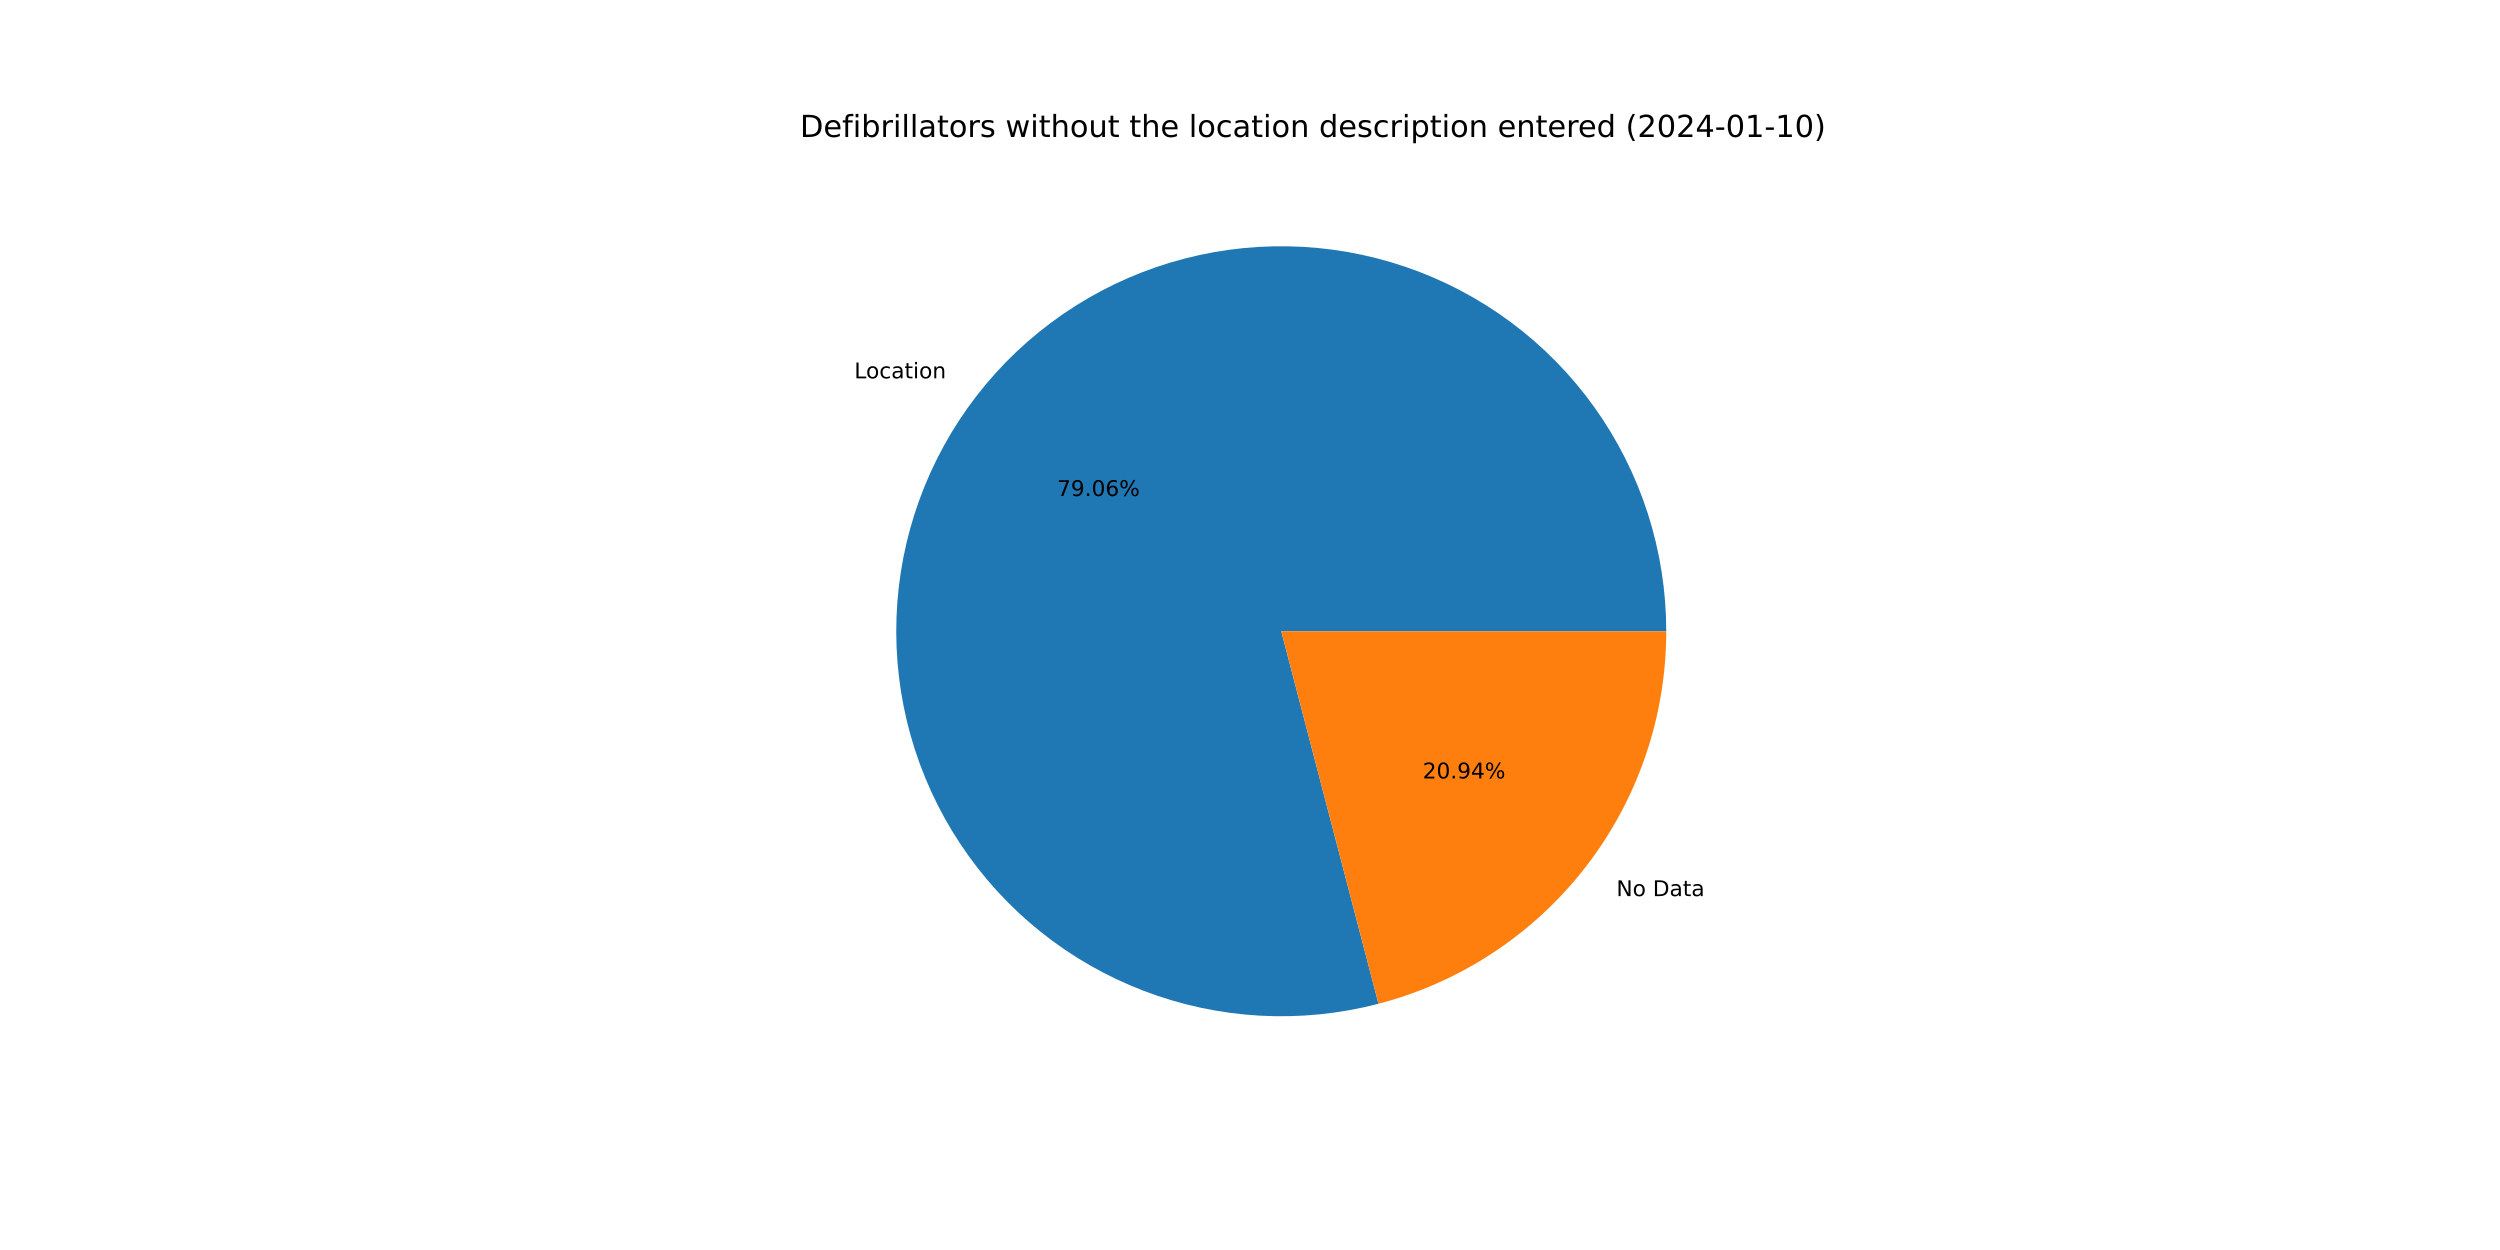
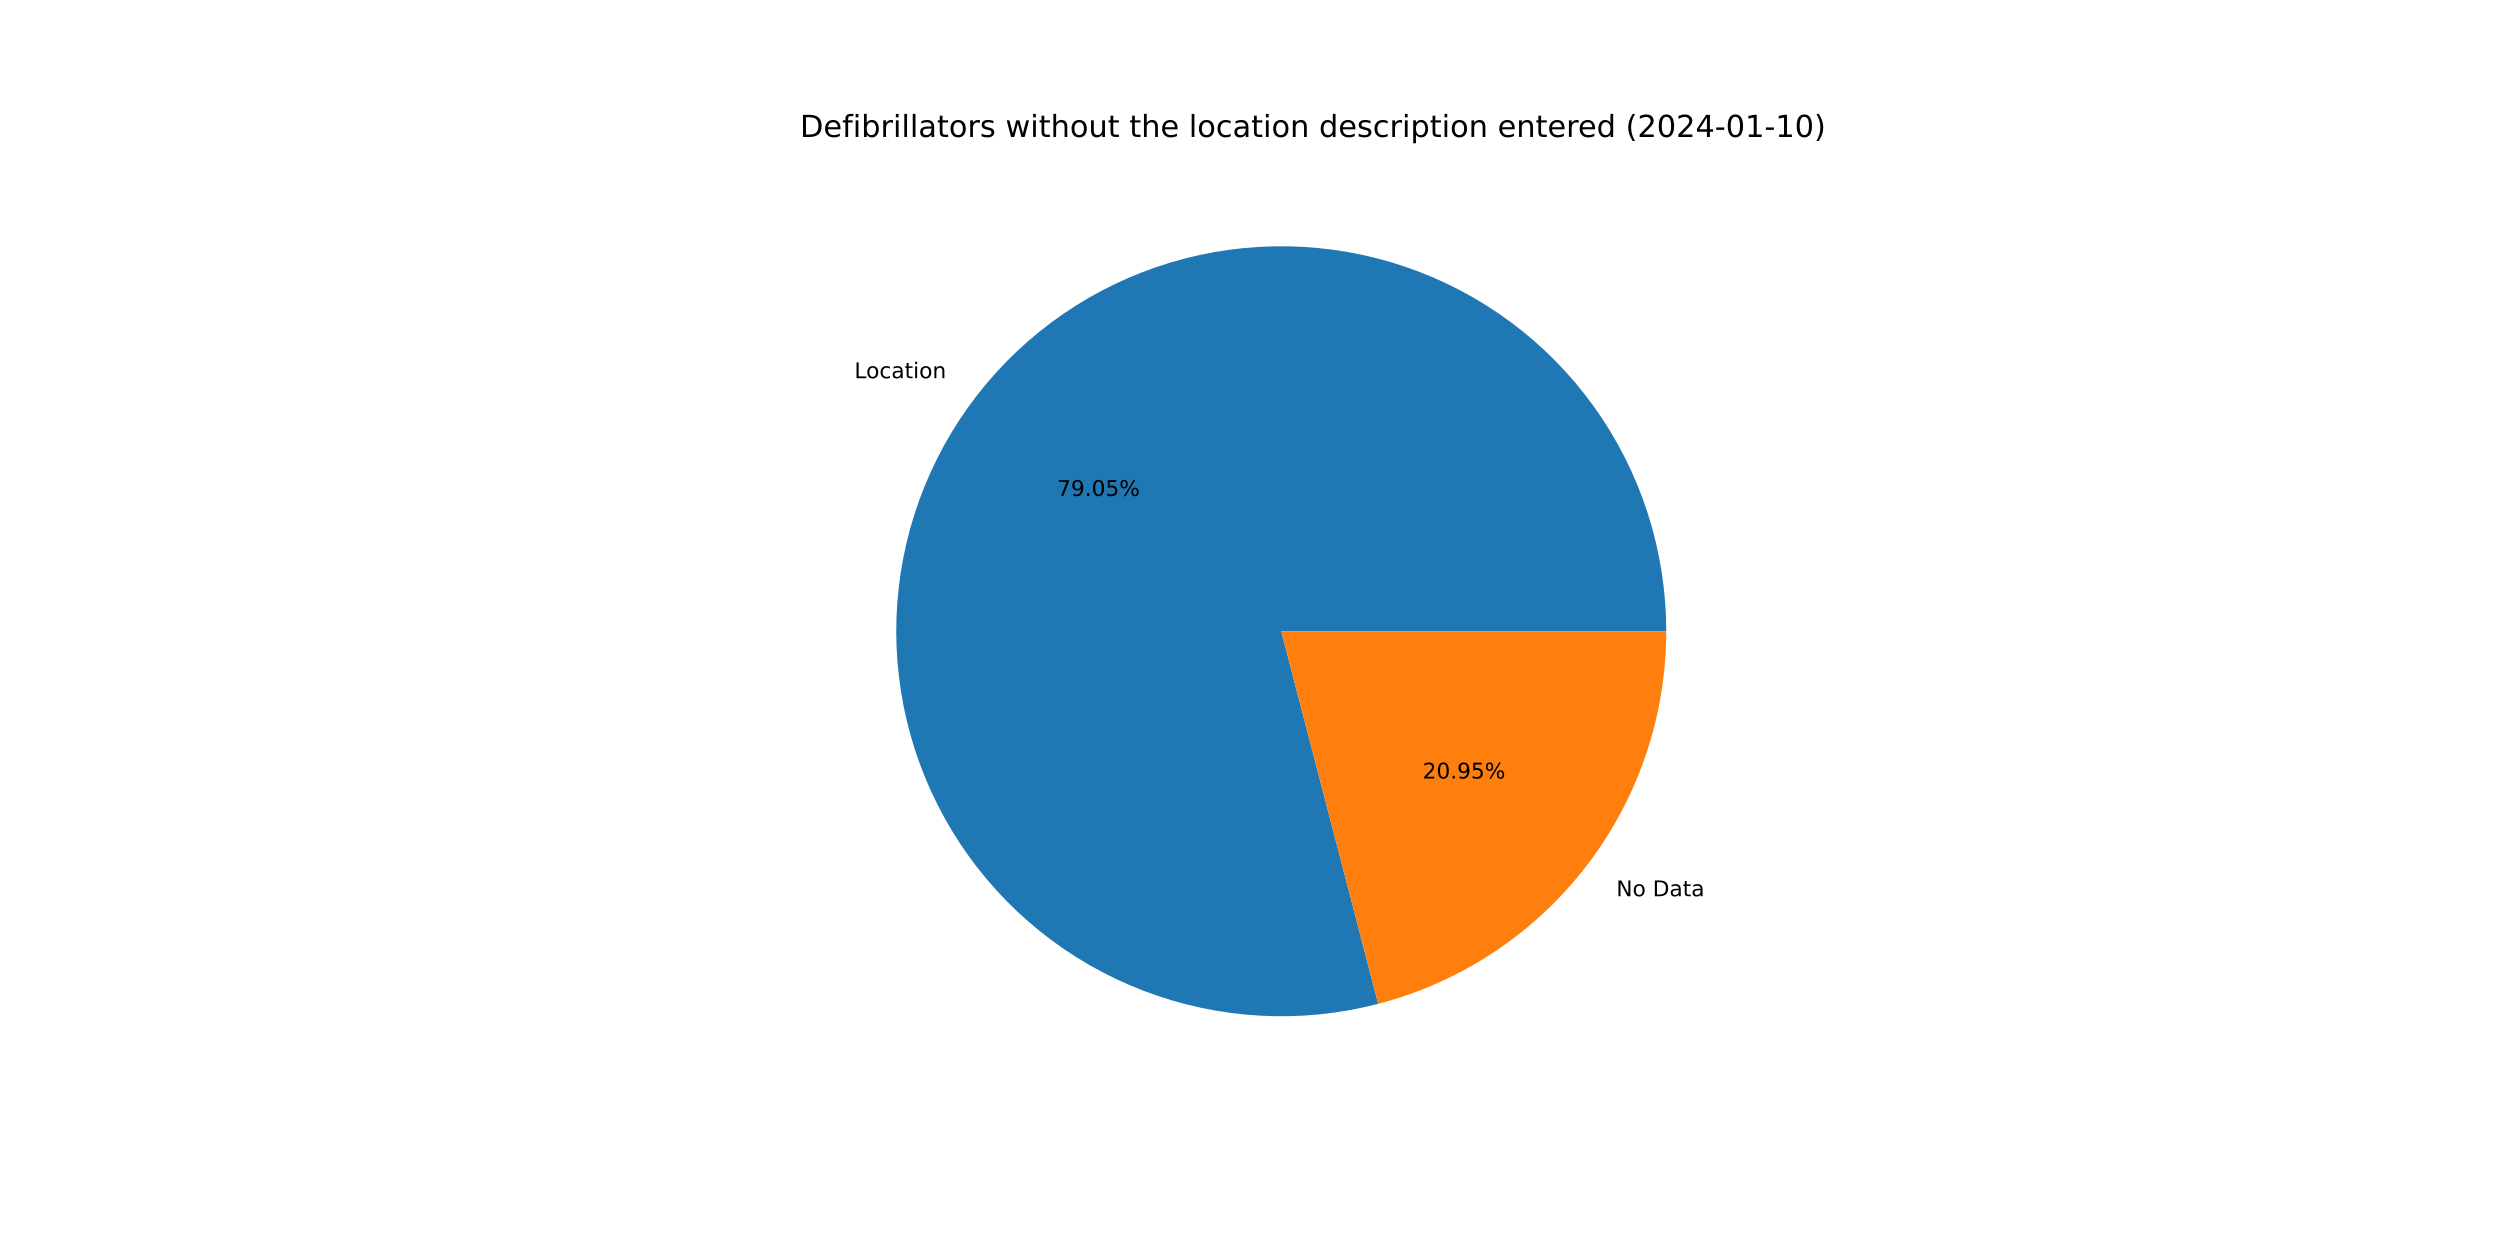
<svg xmlns="http://www.w3.org/2000/svg" xmlns:xlink="http://www.w3.org/1999/xlink" width="1152pt" height="576pt" viewBox="0 0 1152 576" version="1.1">
  <defs>
    <style type="text/css">*{stroke-linejoin: round; stroke-linecap: butt}</style>
  </defs>
  <g id="figure_1">
    <g id="patch_1">
      <path d="M 0 576  L 1152 576  L 1152 0  L 0 0  z " style="fill: #ffffff" />
    </g>
    <g id="axes_1">
      <g id="patch_2">
-         <path d="M 767.808 290.88  C 767.808 272.482 764.946 254.196 759.325 236.678  C 753.704 219.16 745.393 202.623 734.688 187.66  C 723.984 172.697 711.017 159.489 696.253 148.512  C 681.49 137.535 665.108 128.921 647.696 122.979  C 630.284 117.037 612.053 113.84 593.659 113.502  C 575.264 113.164 556.929 115.689 539.31 120.988  C 521.692 126.286 505.005 134.292 489.848 144.72  C 474.69 155.147 461.247 167.869 450.001 182.429  C 438.754 196.989 429.84 213.21 423.58 230.51  C 417.319 247.809 413.788 265.978 413.112 284.363  C 412.436 302.748 414.624 321.127 419.598 338.84  C 424.571 356.553 432.27 373.384 442.417 388.73  C 452.565 404.077 465.038 417.751 479.388 429.264  C 493.739 440.776 509.794 449.986 526.975 456.563  C 544.157 463.14 562.258 467.005 580.628 468.019  C 598.997 469.032 617.413 467.182 635.214 462.535  L 590.4 290.88  L 767.808 290.88  z " style="fill: #1f77b4" />
+         <path d="M 767.808 290.88  C 767.808 272.485 764.947 254.202 759.328 236.686  C 753.709 219.171 745.399 202.635 734.698 187.674  C 723.997 172.712 711.034 159.505 696.274 148.527  C 681.514 137.55 665.136 128.934 647.728 122.99  C 630.32 117.046 612.093 113.845 593.701 113.503  C 575.31 113.16 556.976 115.681 539.359 120.973  C 521.742 126.265 505.055 134.265 489.897 144.686  C 474.738 155.107 461.293 167.822 450.042 182.375  C 438.792 196.928 429.873 213.143 423.606 230.438  C 417.339 247.732 413.799 265.896 413.115 284.278  C 412.43 302.66 414.609 321.037 419.572 338.75  C 424.536 356.462 432.224 373.296 442.361 388.645  C 452.498 403.995 464.961 417.675 479.302 429.194  C 493.643 440.714 509.689 449.933 526.864 456.521  C 544.039 463.108 562.134 466.985 580.5 468.012  C 598.866 469.038 617.281 467.202 635.083 462.569  L 590.4 290.88  L 767.808 290.88  z " style="fill: #1f77b4" />
      </g>
      <g id="patch_3">
-         <path d="M 635.214 462.535  C 673.183 452.622 706.811 430.386 730.799 399.331  C 754.788 368.275 767.808 330.121 767.808 290.88  L 590.4 290.88  L 635.214 462.535  z " style="fill: #ff7f0e" />
+         <path d="M 635.083 462.569  C 673.082 452.679 706.743 430.449 730.758 399.385  C 754.773 368.32 767.808 330.145 767.808 290.88  L 590.4 290.88  L 635.083 462.569  z " style="fill: #ff7f0e" />
      </g>
      <g id="matplotlib.axis_1" />
      <g id="matplotlib.axis_2" />
      <g id="text_1">
-         <g transform="translate(393.6637 174.3434)scale(0.1 -0.1)">
+         <g transform="translate(393.7095 174.2842)scale(0.1 -0.1)">
          <defs>
            <path id="DejaVuSans-4c" d="M 628 4666  L 1259 4666  L 1259 531  L 3531 531  L 3531 0  L 628 0  L 628 4666  z " transform="scale(0.015625)" />
            <path id="DejaVuSans-6f" d="M 1959 3097  Q 1497 3097 1228 2736  Q 959 2375 959 1747  Q 959 1119 1226 758  Q 1494 397 1959 397  Q 2419 397 2687 759  Q 2956 1122 2956 1747  Q 2956 2369 2687 2733  Q 2419 3097 1959 3097  z M 1959 3584  Q 2709 3584 3137 3096  Q 3566 2609 3566 1747  Q 3566 888 3137 398  Q 2709 -91 1959 -91  Q 1206 -91 779 398  Q 353 888 353 1747  Q 353 2609 779 3096  Q 1206 3584 1959 3584  z " transform="scale(0.015625)" />
            <path id="DejaVuSans-63" d="M 3122 3366  L 3122 2828  Q 2878 2963 2633 3030  Q 2388 3097 2138 3097  Q 1578 3097 1268 2742  Q 959 2388 959 1747  Q 959 1106 1268 751  Q 1578 397 2138 397  Q 2388 397 2633 464  Q 2878 531 3122 666  L 3122 134  Q 2881 22 2623 -34  Q 2366 -91 2075 -91  Q 1284 -91 818 406  Q 353 903 353 1747  Q 353 2603 823 3093  Q 1294 3584 2113 3584  Q 2378 3584 2631 3529  Q 2884 3475 3122 3366  z " transform="scale(0.015625)" />
            <path id="DejaVuSans-61" d="M 2194 1759  Q 1497 1759 1228 1600  Q 959 1441 959 1056  Q 959 750 1161 570  Q 1363 391 1709 391  Q 2188 391 2477 730  Q 2766 1069 2766 1631  L 2766 1759  L 2194 1759  z M 3341 1997  L 3341 0  L 2766 0  L 2766 531  Q 2569 213 2275 61  Q 1981 -91 1556 -91  Q 1019 -91 701 211  Q 384 513 384 1019  Q 384 1609 779 1909  Q 1175 2209 1959 2209  L 2766 2209  L 2766 2266  Q 2766 2663 2505 2880  Q 2244 3097 1772 3097  Q 1472 3097 1187 3025  Q 903 2953 641 2809  L 641 3341  Q 956 3463 1253 3523  Q 1550 3584 1831 3584  Q 2591 3584 2966 3190  Q 3341 2797 3341 1997  z " transform="scale(0.015625)" />
            <path id="DejaVuSans-74" d="M 1172 4494  L 1172 3500  L 2356 3500  L 2356 3053  L 1172 3053  L 1172 1153  Q 1172 725 1289 603  Q 1406 481 1766 481  L 2356 481  L 2356 0  L 1766 0  Q 1100 0 847 248  Q 594 497 594 1153  L 594 3053  L 172 3053  L 172 3500  L 594 3500  L 594 4494  L 1172 4494  z " transform="scale(0.015625)" />
            <path id="DejaVuSans-69" d="M 603 3500  L 1178 3500  L 1178 0  L 603 0  L 603 3500  z M 603 4863  L 1178 4863  L 1178 4134  L 603 4134  L 603 4863  z " transform="scale(0.015625)" />
            <path id="DejaVuSans-6e" d="M 3513 2113  L 3513 0  L 2938 0  L 2938 2094  Q 2938 2591 2744 2837  Q 2550 3084 2163 3084  Q 1697 3084 1428 2787  Q 1159 2491 1159 1978  L 1159 0  L 581 0  L 581 3500  L 1159 3500  L 1159 2956  Q 1366 3272 1645 3428  Q 1925 3584 2291 3584  Q 2894 3584 3203 3211  Q 3513 2838 3513 2113  z " transform="scale(0.015625)" />
          </defs>
          <use xlink:href="#DejaVuSans-4c" />
          <use xlink:href="#DejaVuSans-6f" x="53.963" />
          <use xlink:href="#DejaVuSans-63" x="115.145" />
          <use xlink:href="#DejaVuSans-61" x="170.125" />
          <use xlink:href="#DejaVuSans-74" x="231.404" />
          <use xlink:href="#DejaVuSans-69" x="270.613" />
          <use xlink:href="#DejaVuSans-6f" x="298.396" />
          <use xlink:href="#DejaVuSans-6e" x="359.578" />
        </g>
      </g>
      <g id="text_2">
-         <g transform="translate(487.0955 228.5689)scale(0.1 -0.1)">
+         <g transform="translate(487.1204 228.5366)scale(0.1 -0.1)">
          <defs>
            <path id="DejaVuSans-37" d="M 525 4666  L 3525 4666  L 3525 4397  L 1831 0  L 1172 0  L 2766 4134  L 525 4134  L 525 4666  z " transform="scale(0.015625)" />
            <path id="DejaVuSans-39" d="M 703 97  L 703 672  Q 941 559 1184 500  Q 1428 441 1663 441  Q 2288 441 2617 861  Q 2947 1281 2994 2138  Q 2813 1869 2534 1725  Q 2256 1581 1919 1581  Q 1219 1581 811 2004  Q 403 2428 403 3163  Q 403 3881 828 4315  Q 1253 4750 1959 4750  Q 2769 4750 3195 4129  Q 3622 3509 3622 2328  Q 3622 1225 3098 567  Q 2575 -91 1691 -91  Q 1453 -91 1209 -44  Q 966 3 703 97  z M 1959 2075  Q 2384 2075 2632 2365  Q 2881 2656 2881 3163  Q 2881 3666 2632 3958  Q 2384 4250 1959 4250  Q 1534 4250 1286 3958  Q 1038 3666 1038 3163  Q 1038 2656 1286 2365  Q 1534 2075 1959 2075  z " transform="scale(0.015625)" />
            <path id="DejaVuSans-2e" d="M 684 794  L 1344 794  L 1344 0  L 684 0  L 684 794  z " transform="scale(0.015625)" />
            <path id="DejaVuSans-30" d="M 2034 4250  Q 1547 4250 1301 3770  Q 1056 3291 1056 2328  Q 1056 1369 1301 889  Q 1547 409 2034 409  Q 2525 409 2770 889  Q 3016 1369 3016 2328  Q 3016 3291 2770 3770  Q 2525 4250 2034 4250  z M 2034 4750  Q 2819 4750 3233 4129  Q 3647 3509 3647 2328  Q 3647 1150 3233 529  Q 2819 -91 2034 -91  Q 1250 -91 836 529  Q 422 1150 422 2328  Q 422 3509 836 4129  Q 1250 4750 2034 4750  z " transform="scale(0.015625)" />
-             <path id="DejaVuSans-36" d="M 2113 2584  Q 1688 2584 1439 2293  Q 1191 2003 1191 1497  Q 1191 994 1439 701  Q 1688 409 2113 409  Q 2538 409 2786 701  Q 3034 994 3034 1497  Q 3034 2003 2786 2293  Q 2538 2584 2113 2584  z M 3366 4563  L 3366 3988  Q 3128 4100 2886 4159  Q 2644 4219 2406 4219  Q 1781 4219 1451 3797  Q 1122 3375 1075 2522  Q 1259 2794 1537 2939  Q 1816 3084 2150 3084  Q 2853 3084 3261 2657  Q 3669 2231 3669 1497  Q 3669 778 3244 343  Q 2819 -91 2113 -91  Q 1303 -91 875 529  Q 447 1150 447 2328  Q 447 3434 972 4092  Q 1497 4750 2381 4750  Q 2619 4750 2861 4703  Q 3103 4656 3366 4563  z " transform="scale(0.015625)" />
+             <path id="DejaVuSans-35" d="M 691 4666  L 3169 4666  L 3169 4134  L 1269 4134  L 1269 2991  Q 1406 3038 1543 3061  Q 1681 3084 1819 3084  Q 2600 3084 3056 2656  Q 3513 2228 3513 1497  Q 3513 744 3044 326  Q 2575 -91 1722 -91  Q 1428 -91 1123 -41  Q 819 9 494 109  L 494 744  Q 775 591 1075 516  Q 1375 441 1709 441  Q 2250 441 2565 725  Q 2881 1009 2881 1497  Q 2881 1984 2565 2268  Q 2250 2553 1709 2553  Q 1456 2553 1204 2497  Q 953 2441 691 2322  L 691 4666  z " transform="scale(0.015625)" />
            <path id="DejaVuSans-25" d="M 4653 2053  Q 4381 2053 4226 1822  Q 4072 1591 4072 1178  Q 4072 772 4226 539  Q 4381 306 4653 306  Q 4919 306 5073 539  Q 5228 772 5228 1178  Q 5228 1588 5073 1820  Q 4919 2053 4653 2053  z M 4653 2450  Q 5147 2450 5437 2106  Q 5728 1763 5728 1178  Q 5728 594 5436 251  Q 5144 -91 4653 -91  Q 4153 -91 3862 251  Q 3572 594 3572 1178  Q 3572 1766 3864 2108  Q 4156 2450 4653 2450  z M 1428 4353  Q 1159 4353 1004 4120  Q 850 3888 850 3481  Q 850 3069 1003 2837  Q 1156 2606 1428 2606  Q 1700 2606 1854 2837  Q 2009 3069 2009 3481  Q 2009 3884 1853 4118  Q 1697 4353 1428 4353  z M 4250 4750  L 4750 4750  L 1831 -91  L 1331 -91  L 4250 4750  z M 1428 4750  Q 1922 4750 2215 4408  Q 2509 4066 2509 3481  Q 2509 2891 2217 2550  Q 1925 2209 1428 2209  Q 931 2209 642 2551  Q 353 2894 353 3481  Q 353 4063 643 4406  Q 934 4750 1428 4750  z " transform="scale(0.015625)" />
          </defs>
          <use xlink:href="#DejaVuSans-37" />
          <use xlink:href="#DejaVuSans-39" x="63.623" />
          <use xlink:href="#DejaVuSans-2e" x="127.246" />
          <use xlink:href="#DejaVuSans-30" x="159.033" />
-           <use xlink:href="#DejaVuSans-36" x="222.656" />
+           <use xlink:href="#DejaVuSans-35" x="222.656" />
          <use xlink:href="#DejaVuSans-25" x="286.279" />
        </g>
      </g>
      <g id="text_3">
-         <g transform="translate(744.8394 412.9353)scale(0.1 -0.1)">
+         <g transform="translate(744.7936 412.9946)scale(0.1 -0.1)">
          <defs>
            <path id="DejaVuSans-4e" d="M 628 4666  L 1478 4666  L 3547 763  L 3547 4666  L 4159 4666  L 4159 0  L 3309 0  L 1241 3903  L 1241 0  L 628 0  L 628 4666  z " transform="scale(0.015625)" />
            <path id="DejaVuSans-20" transform="scale(0.015625)" />
            <path id="DejaVuSans-44" d="M 1259 4147  L 1259 519  L 2022 519  Q 2988 519 3436 956  Q 3884 1394 3884 2338  Q 3884 3275 3436 3711  Q 2988 4147 2022 4147  L 1259 4147  z M 628 4666  L 1925 4666  Q 3281 4666 3915 4102  Q 4550 3538 4550 2338  Q 4550 1131 3912 565  Q 3275 0 1925 0  L 628 0  L 628 4666  z " transform="scale(0.015625)" />
          </defs>
          <use xlink:href="#DejaVuSans-4e" />
          <use xlink:href="#DejaVuSans-6f" x="74.805" />
          <use xlink:href="#DejaVuSans-20" x="135.986" />
          <use xlink:href="#DejaVuSans-44" x="167.773" />
          <use xlink:href="#DejaVuSans-61" x="244.775" />
          <use xlink:href="#DejaVuSans-74" x="306.055" />
          <use xlink:href="#DejaVuSans-61" x="345.264" />
        </g>
      </g>
      <g id="text_4">
-         <g transform="translate(655.5748 358.7099)scale(0.1 -0.1)">
+         <g transform="translate(655.5499 358.7422)scale(0.1 -0.1)">
          <defs>
            <path id="DejaVuSans-32" d="M 1228 531  L 3431 531  L 3431 0  L 469 0  L 469 531  Q 828 903 1448 1529  Q 2069 2156 2228 2338  Q 2531 2678 2651 2914  Q 2772 3150 2772 3378  Q 2772 3750 2511 3984  Q 2250 4219 1831 4219  Q 1534 4219 1204 4116  Q 875 4013 500 3803  L 500 4441  Q 881 4594 1212 4672  Q 1544 4750 1819 4750  Q 2544 4750 2975 4387  Q 3406 4025 3406 3419  Q 3406 3131 3298 2873  Q 3191 2616 2906 2266  Q 2828 2175 2409 1742  Q 1991 1309 1228 531  z " transform="scale(0.015625)" />
-             <path id="DejaVuSans-34" d="M 2419 4116  L 825 1625  L 2419 1625  L 2419 4116  z M 2253 4666  L 3047 4666  L 3047 1625  L 3713 1625  L 3713 1100  L 3047 1100  L 3047 0  L 2419 0  L 2419 1100  L 313 1100  L 313 1709  L 2253 4666  z " transform="scale(0.015625)" />
          </defs>
          <use xlink:href="#DejaVuSans-32" />
          <use xlink:href="#DejaVuSans-30" x="63.623" />
          <use xlink:href="#DejaVuSans-2e" x="127.246" />
          <use xlink:href="#DejaVuSans-39" x="159.033" />
-           <use xlink:href="#DejaVuSans-34" x="222.656" />
+           <use xlink:href="#DejaVuSans-35" x="222.656" />
          <use xlink:href="#DejaVuSans-25" x="286.279" />
        </g>
      </g>
      <g id="text_5">
        <g transform="translate(368.64 63.12)scale(0.14 -0.14)">
          <defs>
            <path id="DejaVuSans-65" d="M 3597 1894  L 3597 1613  L 953 1613  Q 991 1019 1311 708  Q 1631 397 2203 397  Q 2534 397 2845 478  Q 3156 559 3463 722  L 3463 178  Q 3153 47 2828 -22  Q 2503 -91 2169 -91  Q 1331 -91 842 396  Q 353 884 353 1716  Q 353 2575 817 3079  Q 1281 3584 2069 3584  Q 2775 3584 3186 3129  Q 3597 2675 3597 1894  z M 3022 2063  Q 3016 2534 2758 2815  Q 2500 3097 2075 3097  Q 1594 3097 1305 2825  Q 1016 2553 972 2059  L 3022 2063  z " transform="scale(0.015625)" />
            <path id="DejaVuSans-66" d="M 2375 4863  L 2375 4384  L 1825 4384  Q 1516 4384 1395 4259  Q 1275 4134 1275 3809  L 1275 3500  L 2222 3500  L 2222 3053  L 1275 3053  L 1275 0  L 697 0  L 697 3053  L 147 3053  L 147 3500  L 697 3500  L 697 3744  Q 697 4328 969 4595  Q 1241 4863 1831 4863  L 2375 4863  z " transform="scale(0.015625)" />
            <path id="DejaVuSans-62" d="M 3116 1747  Q 3116 2381 2855 2742  Q 2594 3103 2138 3103  Q 1681 3103 1420 2742  Q 1159 2381 1159 1747  Q 1159 1113 1420 752  Q 1681 391 2138 391  Q 2594 391 2855 752  Q 3116 1113 3116 1747  z M 1159 2969  Q 1341 3281 1617 3432  Q 1894 3584 2278 3584  Q 2916 3584 3314 3078  Q 3713 2572 3713 1747  Q 3713 922 3314 415  Q 2916 -91 2278 -91  Q 1894 -91 1617 61  Q 1341 213 1159 525  L 1159 0  L 581 0  L 581 4863  L 1159 4863  L 1159 2969  z " transform="scale(0.015625)" />
            <path id="DejaVuSans-72" d="M 2631 2963  Q 2534 3019 2420 3045  Q 2306 3072 2169 3072  Q 1681 3072 1420 2755  Q 1159 2438 1159 1844  L 1159 0  L 581 0  L 581 3500  L 1159 3500  L 1159 2956  Q 1341 3275 1631 3429  Q 1922 3584 2338 3584  Q 2397 3584 2469 3576  Q 2541 3569 2628 3553  L 2631 2963  z " transform="scale(0.015625)" />
            <path id="DejaVuSans-6c" d="M 603 4863  L 1178 4863  L 1178 0  L 603 0  L 603 4863  z " transform="scale(0.015625)" />
            <path id="DejaVuSans-73" d="M 2834 3397  L 2834 2853  Q 2591 2978 2328 3040  Q 2066 3103 1784 3103  Q 1356 3103 1142 2972  Q 928 2841 928 2578  Q 928 2378 1081 2264  Q 1234 2150 1697 2047  L 1894 2003  Q 2506 1872 2764 1633  Q 3022 1394 3022 966  Q 3022 478 2636 193  Q 2250 -91 1575 -91  Q 1294 -91 989 -36  Q 684 19 347 128  L 347 722  Q 666 556 975 473  Q 1284 391 1588 391  Q 1994 391 2212 530  Q 2431 669 2431 922  Q 2431 1156 2273 1281  Q 2116 1406 1581 1522  L 1381 1569  Q 847 1681 609 1914  Q 372 2147 372 2553  Q 372 3047 722 3315  Q 1072 3584 1716 3584  Q 2034 3584 2315 3537  Q 2597 3491 2834 3397  z " transform="scale(0.015625)" />
            <path id="DejaVuSans-77" d="M 269 3500  L 844 3500  L 1563 769  L 2278 3500  L 2956 3500  L 3675 769  L 4391 3500  L 4966 3500  L 4050 0  L 3372 0  L 2619 2869  L 1863 0  L 1184 0  L 269 3500  z " transform="scale(0.015625)" />
            <path id="DejaVuSans-68" d="M 3513 2113  L 3513 0  L 2938 0  L 2938 2094  Q 2938 2591 2744 2837  Q 2550 3084 2163 3084  Q 1697 3084 1428 2787  Q 1159 2491 1159 1978  L 1159 0  L 581 0  L 581 4863  L 1159 4863  L 1159 2956  Q 1366 3272 1645 3428  Q 1925 3584 2291 3584  Q 2894 3584 3203 3211  Q 3513 2838 3513 2113  z " transform="scale(0.015625)" />
            <path id="DejaVuSans-75" d="M 544 1381  L 544 3500  L 1119 3500  L 1119 1403  Q 1119 906 1312 657  Q 1506 409 1894 409  Q 2359 409 2629 706  Q 2900 1003 2900 1516  L 2900 3500  L 3475 3500  L 3475 0  L 2900 0  L 2900 538  Q 2691 219 2414 64  Q 2138 -91 1772 -91  Q 1169 -91 856 284  Q 544 659 544 1381  z M 1991 3584  L 1991 3584  z " transform="scale(0.015625)" />
            <path id="DejaVuSans-64" d="M 2906 2969  L 2906 4863  L 3481 4863  L 3481 0  L 2906 0  L 2906 525  Q 2725 213 2448 61  Q 2172 -91 1784 -91  Q 1150 -91 751 415  Q 353 922 353 1747  Q 353 2572 751 3078  Q 1150 3584 1784 3584  Q 2172 3584 2448 3432  Q 2725 3281 2906 2969  z M 947 1747  Q 947 1113 1208 752  Q 1469 391 1925 391  Q 2381 391 2643 752  Q 2906 1113 2906 1747  Q 2906 2381 2643 2742  Q 2381 3103 1925 3103  Q 1469 3103 1208 2742  Q 947 2381 947 1747  z " transform="scale(0.015625)" />
            <path id="DejaVuSans-70" d="M 1159 525  L 1159 -1331  L 581 -1331  L 581 3500  L 1159 3500  L 1159 2969  Q 1341 3281 1617 3432  Q 1894 3584 2278 3584  Q 2916 3584 3314 3078  Q 3713 2572 3713 1747  Q 3713 922 3314 415  Q 2916 -91 2278 -91  Q 1894 -91 1617 61  Q 1341 213 1159 525  z M 3116 1747  Q 3116 2381 2855 2742  Q 2594 3103 2138 3103  Q 1681 3103 1420 2742  Q 1159 2381 1159 1747  Q 1159 1113 1420 752  Q 1681 391 2138 391  Q 2594 391 2855 752  Q 3116 1113 3116 1747  z " transform="scale(0.015625)" />
            <path id="DejaVuSans-28" d="M 1984 4856  Q 1566 4138 1362 3434  Q 1159 2731 1159 2009  Q 1159 1288 1364 580  Q 1569 -128 1984 -844  L 1484 -844  Q 1016 -109 783 600  Q 550 1309 550 2009  Q 550 2706 781 3412  Q 1013 4119 1484 4856  L 1984 4856  z " transform="scale(0.015625)" />
+             <path id="DejaVuSans-34" d="M 2419 4116  L 825 1625  L 2419 1625  L 2419 4116  z M 2253 4666  L 3047 4666  L 3047 1625  L 3713 1625  L 3713 1100  L 3047 1100  L 3047 0  L 2419 0  L 2419 1100  L 313 1100  L 313 1709  L 2253 4666  z " transform="scale(0.015625)" />
            <path id="DejaVuSans-2d" d="M 313 2009  L 1997 2009  L 1997 1497  L 313 1497  L 313 2009  z " transform="scale(0.015625)" />
            <path id="DejaVuSans-31" d="M 794 531  L 1825 531  L 1825 4091  L 703 3866  L 703 4441  L 1819 4666  L 2450 4666  L 2450 531  L 3481 531  L 3481 0  L 794 0  L 794 531  z " transform="scale(0.015625)" />
            <path id="DejaVuSans-29" d="M 513 4856  L 1013 4856  Q 1481 4119 1714 3412  Q 1947 2706 1947 2009  Q 1947 1309 1714 600  Q 1481 -109 1013 -844  L 513 -844  Q 928 -128 1133 580  Q 1338 1288 1338 2009  Q 1338 2731 1133 3434  Q 928 4138 513 4856  z " transform="scale(0.015625)" />
          </defs>
          <use xlink:href="#DejaVuSans-44" />
          <use xlink:href="#DejaVuSans-65" x="77.002" />
          <use xlink:href="#DejaVuSans-66" x="138.525" />
          <use xlink:href="#DejaVuSans-69" x="173.73" />
          <use xlink:href="#DejaVuSans-62" x="201.514" />
          <use xlink:href="#DejaVuSans-72" x="264.99" />
          <use xlink:href="#DejaVuSans-69" x="306.104" />
          <use xlink:href="#DejaVuSans-6c" x="333.887" />
          <use xlink:href="#DejaVuSans-6c" x="361.67" />
          <use xlink:href="#DejaVuSans-61" x="389.453" />
          <use xlink:href="#DejaVuSans-74" x="450.732" />
          <use xlink:href="#DejaVuSans-6f" x="489.941" />
          <use xlink:href="#DejaVuSans-72" x="551.123" />
          <use xlink:href="#DejaVuSans-73" x="592.236" />
          <use xlink:href="#DejaVuSans-20" x="644.336" />
          <use xlink:href="#DejaVuSans-77" x="676.123" />
          <use xlink:href="#DejaVuSans-69" x="757.91" />
          <use xlink:href="#DejaVuSans-74" x="785.693" />
          <use xlink:href="#DejaVuSans-68" x="824.902" />
          <use xlink:href="#DejaVuSans-6f" x="888.281" />
          <use xlink:href="#DejaVuSans-75" x="949.463" />
          <use xlink:href="#DejaVuSans-74" x="1012.842" />
          <use xlink:href="#DejaVuSans-20" x="1052.051" />
          <use xlink:href="#DejaVuSans-74" x="1083.838" />
          <use xlink:href="#DejaVuSans-68" x="1123.047" />
          <use xlink:href="#DejaVuSans-65" x="1186.426" />
          <use xlink:href="#DejaVuSans-20" x="1247.949" />
          <use xlink:href="#DejaVuSans-6c" x="1279.736" />
          <use xlink:href="#DejaVuSans-6f" x="1307.52" />
          <use xlink:href="#DejaVuSans-63" x="1368.701" />
          <use xlink:href="#DejaVuSans-61" x="1423.682" />
          <use xlink:href="#DejaVuSans-74" x="1484.961" />
          <use xlink:href="#DejaVuSans-69" x="1524.17" />
          <use xlink:href="#DejaVuSans-6f" x="1551.953" />
          <use xlink:href="#DejaVuSans-6e" x="1613.135" />
          <use xlink:href="#DejaVuSans-20" x="1676.514" />
          <use xlink:href="#DejaVuSans-64" x="1708.301" />
          <use xlink:href="#DejaVuSans-65" x="1771.777" />
          <use xlink:href="#DejaVuSans-73" x="1833.301" />
          <use xlink:href="#DejaVuSans-63" x="1885.4" />
          <use xlink:href="#DejaVuSans-72" x="1940.381" />
          <use xlink:href="#DejaVuSans-69" x="1981.494" />
          <use xlink:href="#DejaVuSans-70" x="2009.277" />
          <use xlink:href="#DejaVuSans-74" x="2072.754" />
          <use xlink:href="#DejaVuSans-69" x="2111.963" />
          <use xlink:href="#DejaVuSans-6f" x="2139.746" />
          <use xlink:href="#DejaVuSans-6e" x="2200.928" />
          <use xlink:href="#DejaVuSans-20" x="2264.307" />
          <use xlink:href="#DejaVuSans-65" x="2296.094" />
          <use xlink:href="#DejaVuSans-6e" x="2357.617" />
          <use xlink:href="#DejaVuSans-74" x="2420.996" />
          <use xlink:href="#DejaVuSans-65" x="2460.205" />
          <use xlink:href="#DejaVuSans-72" x="2521.729" />
          <use xlink:href="#DejaVuSans-65" x="2560.592" />
          <use xlink:href="#DejaVuSans-64" x="2622.115" />
          <use xlink:href="#DejaVuSans-20" x="2685.592" />
          <use xlink:href="#DejaVuSans-28" x="2717.379" />
          <use xlink:href="#DejaVuSans-32" x="2756.393" />
          <use xlink:href="#DejaVuSans-30" x="2820.016" />
          <use xlink:href="#DejaVuSans-32" x="2883.639" />
          <use xlink:href="#DejaVuSans-34" x="2947.262" />
          <use xlink:href="#DejaVuSans-2d" x="3010.885" />
          <use xlink:href="#DejaVuSans-30" x="3046.969" />
          <use xlink:href="#DejaVuSans-31" x="3110.592" />
          <use xlink:href="#DejaVuSans-2d" x="3174.215" />
          <use xlink:href="#DejaVuSans-31" x="3210.299" />
          <use xlink:href="#DejaVuSans-30" x="3273.922" />
          <use xlink:href="#DejaVuSans-29" x="3337.545" />
        </g>
      </g>
    </g>
  </g>
</svg>
